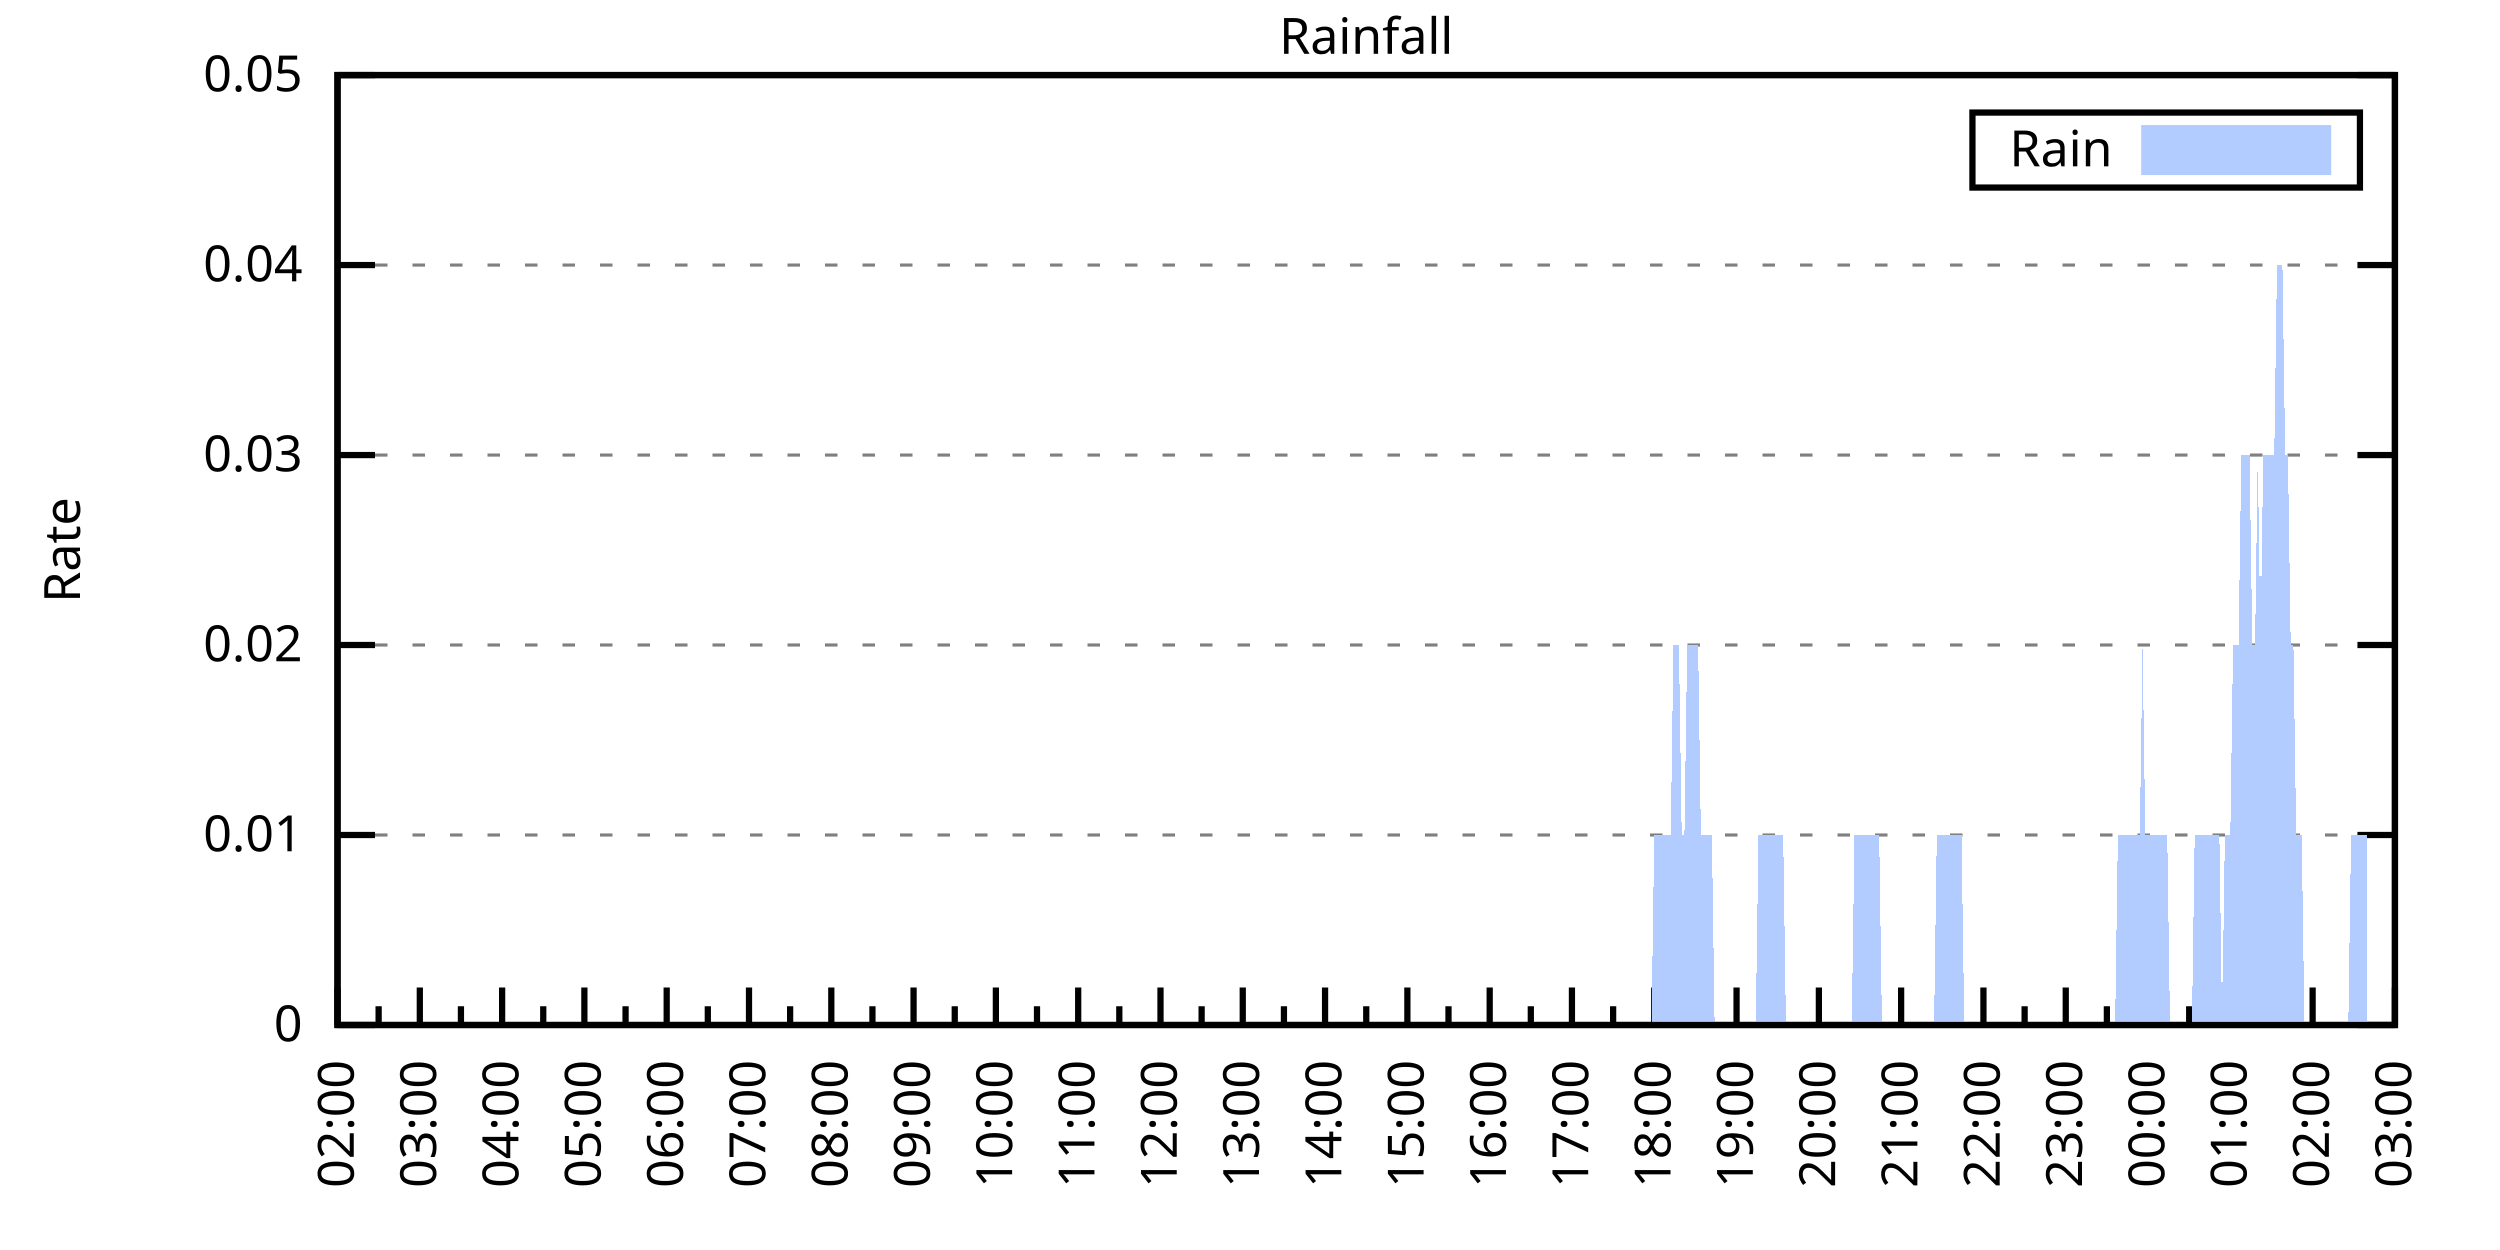
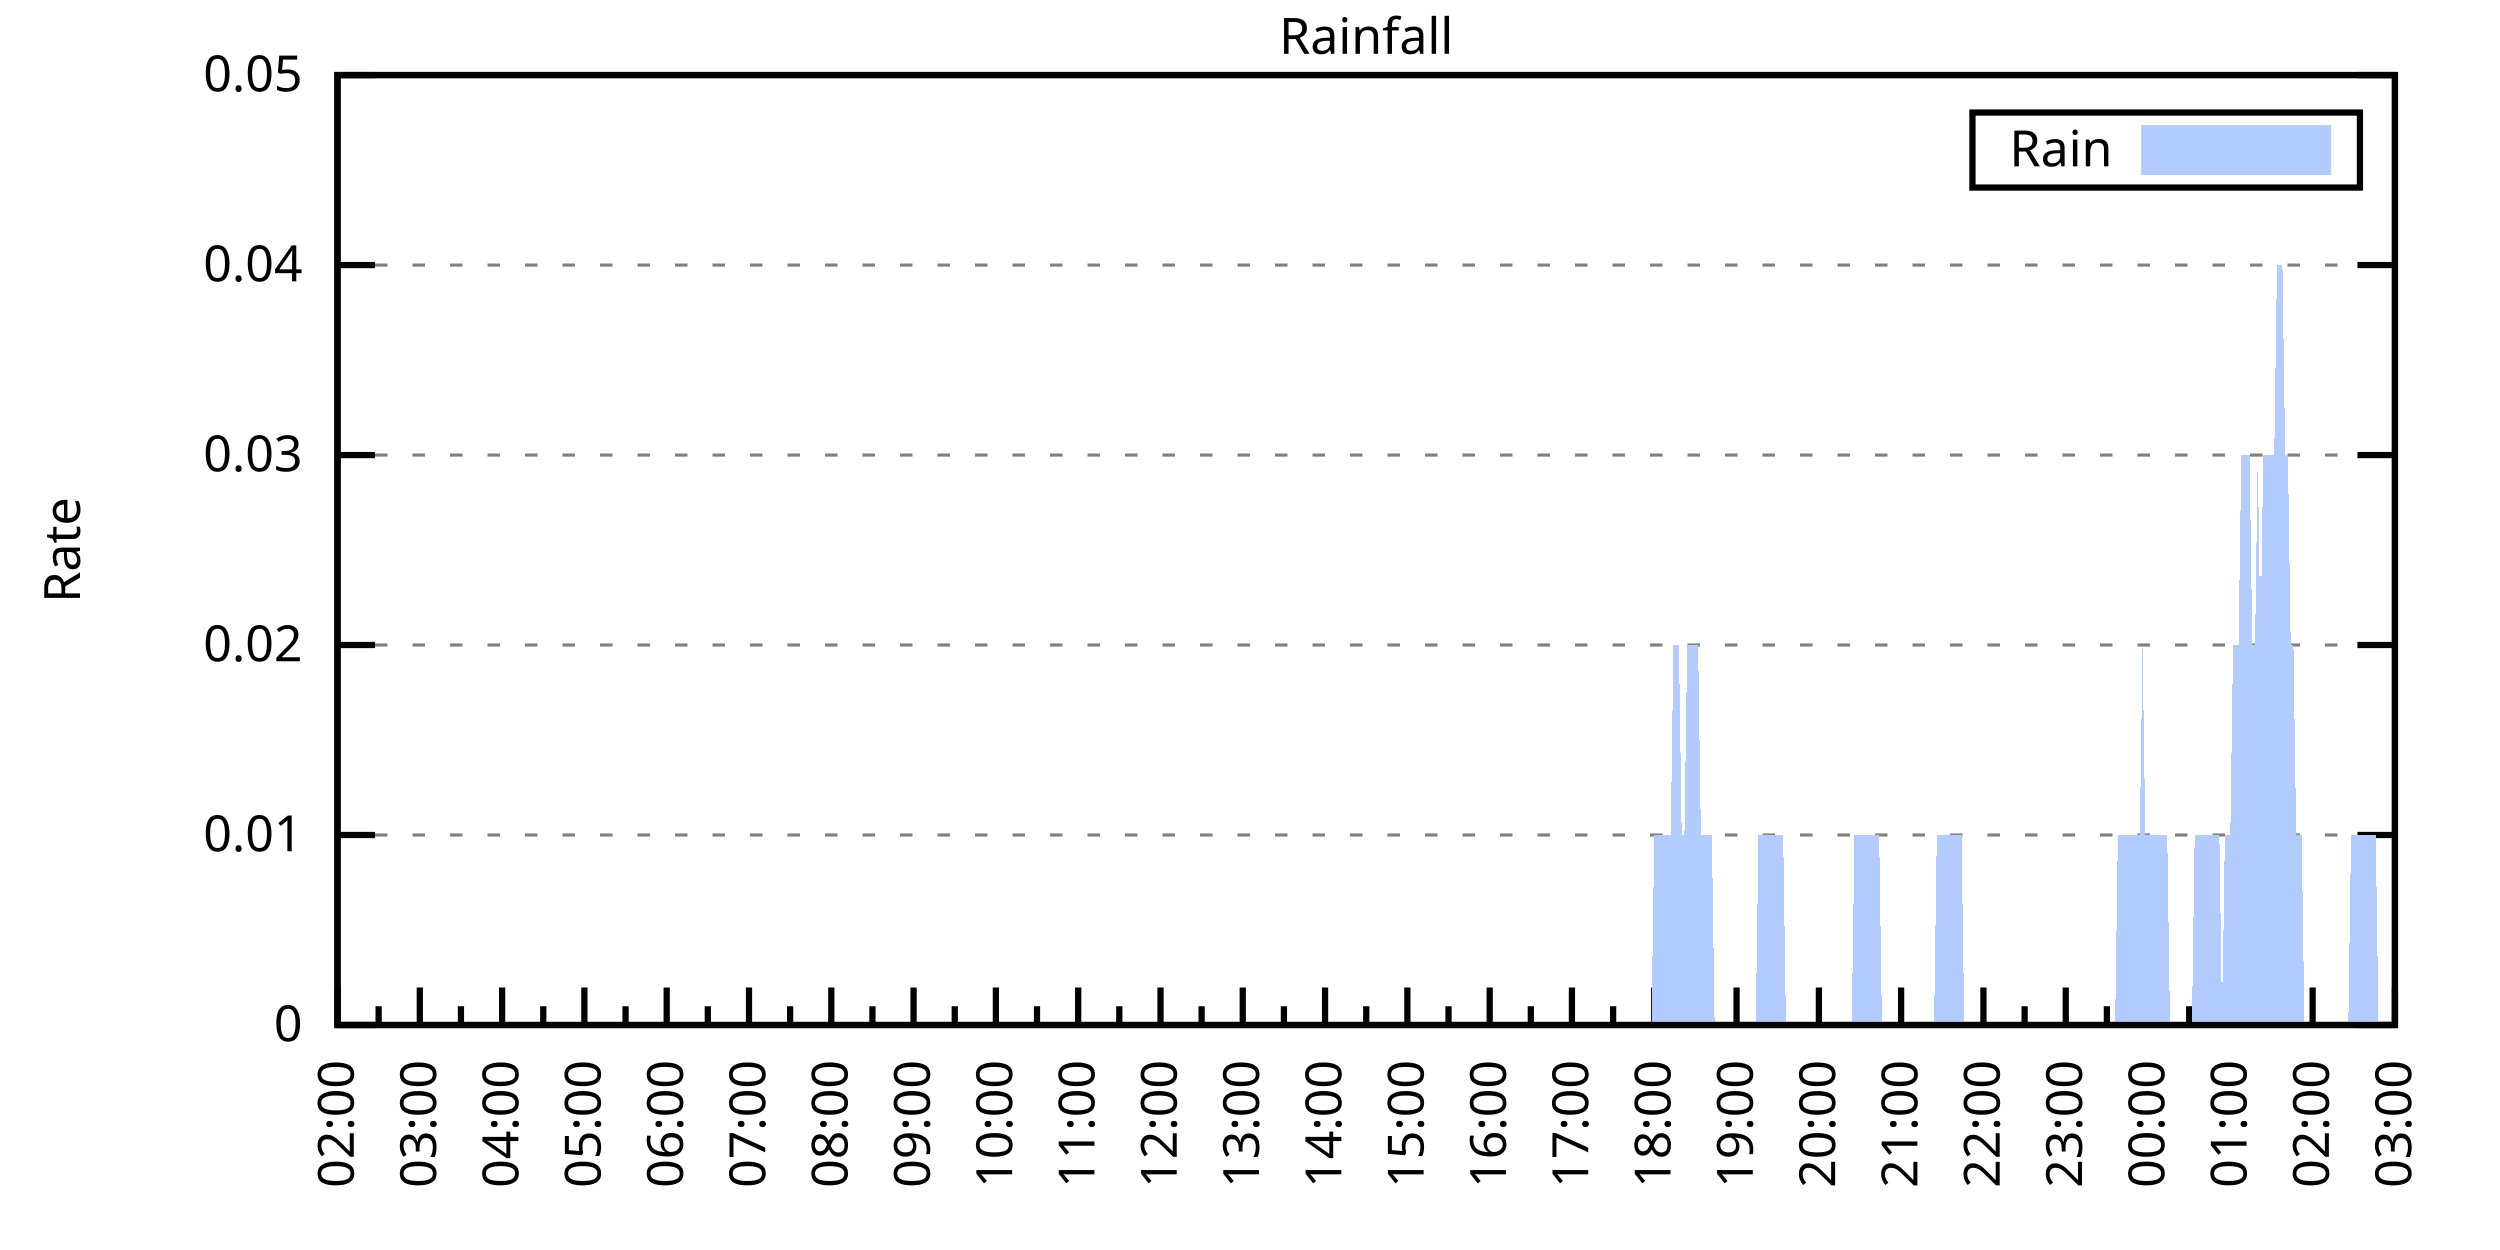
<svg xmlns="http://www.w3.org/2000/svg" xmlns:xlink="http://www.w3.org/1999/xlink" width="400" height="200" viewBox="0 0 400 200">
  <g id="gnuplot_canvas">
    <rect x="0" y="0" width="400" height="200" fill="none" />
    <defs>
      <circle id="gpDot" r="0.5" stroke-width="0.5" stroke="currentColor" />
      <path id="gpPt0" stroke-width="0.333" stroke="currentColor" d="M-1,0 h2 M0,-1 v2" />
      <path id="gpPt1" stroke-width="0.333" stroke="currentColor" d="M-1,-1 L1,1 M1,-1 L-1,1" />
      <path id="gpPt2" stroke-width="0.333" stroke="currentColor" d="M-1,0 L1,0 M0,-1 L0,1 M-1,-1 L1,1 M-1,1 L1,-1" />
      <rect id="gpPt3" stroke-width="0.333" stroke="currentColor" x="-1" y="-1" width="2" height="2" />
      <rect id="gpPt4" stroke-width="0.333" stroke="currentColor" fill="currentColor" x="-1" y="-1" width="2" height="2" />
      <circle id="gpPt5" stroke-width="0.333" stroke="currentColor" cx="0" cy="0" r="1" />
      <use xlink:href="#gpPt5" id="gpPt6" fill="currentColor" stroke="none" />
      <path id="gpPt7" stroke-width="0.333" stroke="currentColor" d="M0,-1.33 L-1.33,0.67 L1.33,0.67 z" />
      <use xlink:href="#gpPt7" id="gpPt8" fill="currentColor" stroke="none" />
      <use xlink:href="#gpPt7" id="gpPt9" stroke="currentColor" transform="rotate(180)" />
      <use xlink:href="#gpPt9" id="gpPt10" fill="currentColor" stroke="none" />
      <use xlink:href="#gpPt3" id="gpPt11" stroke="currentColor" transform="rotate(45)" />
      <use xlink:href="#gpPt11" id="gpPt12" fill="currentColor" stroke="none" />
      <path id="gpPt13" stroke-width="0.333" stroke="currentColor" d="M0,1.330 L1.265,0.411 L0.782,-1.067 L-0.782,-1.076 L-1.265,0.411 z" />
      <use xlink:href="#gpPt13" id="gpPt14" fill="currentColor" stroke="none" />
      <filter id="textbox" filterUnits="objectBoundingBox" x="0" y="0" height="1" width="1">
        <feFlood flood-color="white" flood-opacity="1" result="bgnd" />
        <feComposite in="SourceGraphic" in2="bgnd" operator="atop" />
      </filter>
      <filter id="greybox" filterUnits="objectBoundingBox" x="0" y="0" height="1" width="1">
        <feFlood flood-color="lightgrey" flood-opacity="1" result="grey" />
        <feComposite in="SourceGraphic" in2="grey" operator="atop" />
      </filter>
    </defs>
    <g fill="none" color="white" stroke="currentColor" stroke-width="1.00" stroke-linecap="butt" stroke-linejoin="miter">
</g>
    <g fill="none" color="black" stroke="currentColor" stroke-width="1.00" stroke-linecap="butt" stroke-linejoin="miter">
      <g stroke="none" shape-rendering="crispEdges">
        <polygon fill="rgb(255, 255, 255)" points="54.00,164.00 383.18,164.00 383.18,12.02 54.00,12.02 " />
      </g>
    </g>
    <g fill="none" color="black" stroke="currentColor" stroke-width="1.00" stroke-linecap="butt" stroke-linejoin="miter">
</g>
    <g fill="none" color="black" stroke="black" stroke-width="0.50" stroke-linecap="butt" stroke-linejoin="miter">
</g>
    <g fill="none" color="gray" stroke="currentColor" stroke-width="0.50" stroke-linecap="butt" stroke-linejoin="miter">
      <path stroke="gray" stroke-dasharray="2,4" class="gridline" d="M54.00,164.00 L383.19,164.00  " />
    </g>
    <g fill="none" color="gray" stroke="gray" stroke-width="1.00" stroke-linecap="butt" stroke-linejoin="miter">
</g>
    <g fill="none" color="black" stroke="currentColor" stroke-width="1.00" stroke-linecap="butt" stroke-linejoin="miter">
      <path stroke="black" d="M54.00,164.00 L60.00,164.00 M383.19,164.00 L377.19,164.00  " />
      <g transform="translate(48.40,166.60)" stroke="none" fill="black" font-family="Sans" font-size="8.00" text-anchor="end">
        <text>
          <tspan font-family="Sans"> 0</tspan>
        </text>
      </g>
    </g>
    <g fill="none" color="black" stroke="currentColor" stroke-width="1.00" stroke-linecap="butt" stroke-linejoin="miter">
</g>
    <g fill="none" color="black" stroke="black" stroke-width="0.50" stroke-linecap="butt" stroke-linejoin="miter">
</g>
    <g fill="none" color="gray" stroke="currentColor" stroke-width="0.50" stroke-linecap="butt" stroke-linejoin="miter">
      <path stroke="gray" stroke-dasharray="2,4" class="gridline" d="M54.00,133.60 L383.19,133.60  " />
    </g>
    <g fill="none" color="gray" stroke="gray" stroke-width="1.00" stroke-linecap="butt" stroke-linejoin="miter">
</g>
    <g fill="none" color="black" stroke="currentColor" stroke-width="1.00" stroke-linecap="butt" stroke-linejoin="miter">
      <path stroke="black" d="M54.00,133.60 L60.00,133.60 M383.19,133.60 L377.19,133.60  " />
      <g transform="translate(48.40,136.20)" stroke="none" fill="black" font-family="Sans" font-size="8.00" text-anchor="end">
        <text>
          <tspan font-family="Sans"> 0.01</tspan>
        </text>
      </g>
    </g>
    <g fill="none" color="black" stroke="currentColor" stroke-width="1.00" stroke-linecap="butt" stroke-linejoin="miter">
</g>
    <g fill="none" color="black" stroke="black" stroke-width="0.50" stroke-linecap="butt" stroke-linejoin="miter">
</g>
    <g fill="none" color="gray" stroke="currentColor" stroke-width="0.50" stroke-linecap="butt" stroke-linejoin="miter">
      <path stroke="gray" stroke-dasharray="2,4" class="gridline" d="M54.00,103.20 L383.19,103.20  " />
    </g>
    <g fill="none" color="gray" stroke="gray" stroke-width="1.00" stroke-linecap="butt" stroke-linejoin="miter">
</g>
    <g fill="none" color="black" stroke="currentColor" stroke-width="1.00" stroke-linecap="butt" stroke-linejoin="miter">
      <path stroke="black" d="M54.00,103.20 L60.00,103.20 M383.19,103.20 L377.19,103.20  " />
      <g transform="translate(48.40,105.80)" stroke="none" fill="black" font-family="Sans" font-size="8.00" text-anchor="end">
        <text>
          <tspan font-family="Sans"> 0.02</tspan>
        </text>
      </g>
    </g>
    <g fill="none" color="black" stroke="currentColor" stroke-width="1.00" stroke-linecap="butt" stroke-linejoin="miter">
</g>
    <g fill="none" color="black" stroke="black" stroke-width="0.50" stroke-linecap="butt" stroke-linejoin="miter">
</g>
    <g fill="none" color="gray" stroke="currentColor" stroke-width="0.50" stroke-linecap="butt" stroke-linejoin="miter">
      <path stroke="gray" stroke-dasharray="2,4" class="gridline" d="M54.00,72.81 L383.19,72.81  " />
    </g>
    <g fill="none" color="gray" stroke="gray" stroke-width="1.00" stroke-linecap="butt" stroke-linejoin="miter">
</g>
    <g fill="none" color="black" stroke="currentColor" stroke-width="1.00" stroke-linecap="butt" stroke-linejoin="miter">
      <path stroke="black" d="M54.00,72.81 L60.00,72.81 M383.19,72.81 L377.19,72.81  " />
      <g transform="translate(48.40,75.41)" stroke="none" fill="black" font-family="Sans" font-size="8.00" text-anchor="end">
        <text>
          <tspan font-family="Sans"> 0.03</tspan>
        </text>
      </g>
    </g>
    <g fill="none" color="black" stroke="currentColor" stroke-width="1.00" stroke-linecap="butt" stroke-linejoin="miter">
</g>
    <g fill="none" color="black" stroke="black" stroke-width="0.50" stroke-linecap="butt" stroke-linejoin="miter">
</g>
    <g fill="none" color="gray" stroke="currentColor" stroke-width="0.50" stroke-linecap="butt" stroke-linejoin="miter">
      <path stroke="gray" stroke-dasharray="2,4" class="gridline" d="M54.00,42.41 L383.19,42.41  " />
    </g>
    <g fill="none" color="gray" stroke="gray" stroke-width="1.00" stroke-linecap="butt" stroke-linejoin="miter">
</g>
    <g fill="none" color="black" stroke="currentColor" stroke-width="1.00" stroke-linecap="butt" stroke-linejoin="miter">
      <path stroke="black" d="M54.00,42.41 L60.00,42.41 M383.19,42.41 L377.19,42.41  " />
      <g transform="translate(48.40,45.01)" stroke="none" fill="black" font-family="Sans" font-size="8.00" text-anchor="end">
        <text>
          <tspan font-family="Sans"> 0.04</tspan>
        </text>
      </g>
    </g>
    <g fill="none" color="black" stroke="currentColor" stroke-width="1.00" stroke-linecap="butt" stroke-linejoin="miter">
</g>
    <g fill="none" color="black" stroke="black" stroke-width="0.50" stroke-linecap="butt" stroke-linejoin="miter">
</g>
    <g fill="none" color="gray" stroke="currentColor" stroke-width="0.50" stroke-linecap="butt" stroke-linejoin="miter">
      <path stroke="gray" stroke-dasharray="2,4" class="gridline" d="M54.00,12.01 L383.19,12.01  " />
    </g>
    <g fill="none" color="gray" stroke="gray" stroke-width="1.00" stroke-linecap="butt" stroke-linejoin="miter">
</g>
    <g fill="none" color="black" stroke="currentColor" stroke-width="1.00" stroke-linecap="butt" stroke-linejoin="miter">
      <path stroke="black" d="M54.00,12.01 L60.00,12.01 M383.19,12.01 L377.19,12.01  " />
      <g transform="translate(48.40,14.61)" stroke="none" fill="black" font-family="Sans" font-size="8.00" text-anchor="end">
        <text>
          <tspan font-family="Sans"> 0.05</tspan>
        </text>
      </g>
    </g>
    <g fill="none" color="black" stroke="currentColor" stroke-width="1.00" stroke-linecap="butt" stroke-linejoin="miter">
      <path stroke="black" d="M54.00,164.00 L54.00,158.00  " />
      <g transform="translate(56.60,169.60) rotate(270)" stroke="none" fill="black" font-family="Sans" font-size="8.00" text-anchor="end">
        <text>
          <tspan font-family="Sans">02:00</tspan>
        </text>
      </g>
    </g>
    <g fill="none" color="black" stroke="currentColor" stroke-width="1.00" stroke-linecap="butt" stroke-linejoin="miter">
      <path stroke="black" d="M60.58,164.00 L60.58,161.00 M67.17,164.00 L67.17,158.00  " />
      <g transform="translate(69.77,169.60) rotate(270)" stroke="none" fill="black" font-family="Sans" font-size="8.00" text-anchor="end">
        <text>
          <tspan font-family="Sans">03:00</tspan>
        </text>
      </g>
    </g>
    <g fill="none" color="black" stroke="currentColor" stroke-width="1.00" stroke-linecap="butt" stroke-linejoin="miter">
      <path stroke="black" d="M73.75,164.00 L73.75,161.00 M80.34,164.00 L80.34,158.00  " />
      <g transform="translate(82.94,169.60) rotate(270)" stroke="none" fill="black" font-family="Sans" font-size="8.00" text-anchor="end">
        <text>
          <tspan font-family="Sans">04:00</tspan>
        </text>
      </g>
    </g>
    <g fill="none" color="black" stroke="currentColor" stroke-width="1.00" stroke-linecap="butt" stroke-linejoin="miter">
      <path stroke="black" d="M86.92,164.00 L86.92,161.00 M93.50,164.00 L93.50,158.00  " />
      <g transform="translate(96.10,169.60) rotate(270)" stroke="none" fill="black" font-family="Sans" font-size="8.00" text-anchor="end">
        <text>
          <tspan font-family="Sans">05:00</tspan>
        </text>
      </g>
    </g>
    <g fill="none" color="black" stroke="currentColor" stroke-width="1.00" stroke-linecap="butt" stroke-linejoin="miter">
      <path stroke="black" d="M100.09,164.00 L100.09,161.00 M106.67,164.00 L106.67,158.00  " />
      <g transform="translate(109.27,169.60) rotate(270)" stroke="none" fill="black" font-family="Sans" font-size="8.00" text-anchor="end">
        <text>
          <tspan font-family="Sans">06:00</tspan>
        </text>
      </g>
    </g>
    <g fill="none" color="black" stroke="currentColor" stroke-width="1.00" stroke-linecap="butt" stroke-linejoin="miter">
      <path stroke="black" d="M113.25,164.00 L113.25,161.00 M119.84,164.00 L119.84,158.00  " />
      <g transform="translate(122.44,169.60) rotate(270)" stroke="none" fill="black" font-family="Sans" font-size="8.00" text-anchor="end">
        <text>
          <tspan font-family="Sans">07:00</tspan>
        </text>
      </g>
    </g>
    <g fill="none" color="black" stroke="currentColor" stroke-width="1.00" stroke-linecap="butt" stroke-linejoin="miter">
      <path stroke="black" d="M126.42,164.00 L126.42,161.00 M133.01,164.00 L133.01,158.00  " />
      <g transform="translate(135.61,169.60) rotate(270)" stroke="none" fill="black" font-family="Sans" font-size="8.00" text-anchor="end">
        <text>
          <tspan font-family="Sans">08:00</tspan>
        </text>
      </g>
    </g>
    <g fill="none" color="black" stroke="currentColor" stroke-width="1.00" stroke-linecap="butt" stroke-linejoin="miter">
      <path stroke="black" d="M139.59,164.00 L139.59,161.00 M146.17,164.00 L146.17,158.00  " />
      <g transform="translate(148.77,169.60) rotate(270)" stroke="none" fill="black" font-family="Sans" font-size="8.00" text-anchor="end">
        <text>
          <tspan font-family="Sans">09:00</tspan>
        </text>
      </g>
    </g>
    <g fill="none" color="black" stroke="currentColor" stroke-width="1.00" stroke-linecap="butt" stroke-linejoin="miter">
      <path stroke="black" d="M152.76,164.00 L152.76,161.00 M159.34,164.00 L159.34,158.00  " />
      <g transform="translate(161.94,169.60) rotate(270)" stroke="none" fill="black" font-family="Sans" font-size="8.00" text-anchor="end">
        <text>
          <tspan font-family="Sans">10:00</tspan>
        </text>
      </g>
    </g>
    <g fill="none" color="black" stroke="currentColor" stroke-width="1.00" stroke-linecap="butt" stroke-linejoin="miter">
      <path stroke="black" d="M165.92,164.00 L165.92,161.00 M172.51,164.00 L172.51,158.00  " />
      <g transform="translate(175.11,169.60) rotate(270)" stroke="none" fill="black" font-family="Sans" font-size="8.00" text-anchor="end">
        <text>
          <tspan font-family="Sans">11:00</tspan>
        </text>
      </g>
    </g>
    <g fill="none" color="black" stroke="currentColor" stroke-width="1.00" stroke-linecap="butt" stroke-linejoin="miter">
      <path stroke="black" d="M179.09,164.00 L179.09,161.00 M185.68,164.00 L185.68,158.00  " />
      <g transform="translate(188.28,169.60) rotate(270)" stroke="none" fill="black" font-family="Sans" font-size="8.00" text-anchor="end">
        <text>
          <tspan font-family="Sans">12:00</tspan>
        </text>
      </g>
    </g>
    <g fill="none" color="black" stroke="currentColor" stroke-width="1.00" stroke-linecap="butt" stroke-linejoin="miter">
      <path stroke="black" d="M192.26,164.00 L192.26,161.00 M198.84,164.00 L198.84,158.00  " />
      <g transform="translate(201.44,169.60) rotate(270)" stroke="none" fill="black" font-family="Sans" font-size="8.00" text-anchor="end">
        <text>
          <tspan font-family="Sans">13:00</tspan>
        </text>
      </g>
    </g>
    <g fill="none" color="black" stroke="currentColor" stroke-width="1.00" stroke-linecap="butt" stroke-linejoin="miter">
      <path stroke="black" d="M205.43,164.00 L205.43,161.00 M212.01,164.00 L212.01,158.00  " />
      <g transform="translate(214.61,169.60) rotate(270)" stroke="none" fill="black" font-family="Sans" font-size="8.00" text-anchor="end">
        <text>
          <tspan font-family="Sans">14:00</tspan>
        </text>
      </g>
    </g>
    <g fill="none" color="black" stroke="currentColor" stroke-width="1.00" stroke-linecap="butt" stroke-linejoin="miter">
      <path stroke="black" d="M218.60,164.00 L218.60,161.00 M225.18,164.00 L225.18,158.00  " />
      <g transform="translate(227.78,169.60) rotate(270)" stroke="none" fill="black" font-family="Sans" font-size="8.00" text-anchor="end">
        <text>
          <tspan font-family="Sans">15:00</tspan>
        </text>
      </g>
    </g>
    <g fill="none" color="black" stroke="currentColor" stroke-width="1.00" stroke-linecap="butt" stroke-linejoin="miter">
      <path stroke="black" d="M231.76,164.00 L231.76,161.00 M238.35,164.00 L238.35,158.00  " />
      <g transform="translate(240.95,169.60) rotate(270)" stroke="none" fill="black" font-family="Sans" font-size="8.00" text-anchor="end">
        <text>
          <tspan font-family="Sans">16:00</tspan>
        </text>
      </g>
    </g>
    <g fill="none" color="black" stroke="currentColor" stroke-width="1.00" stroke-linecap="butt" stroke-linejoin="miter">
      <path stroke="black" d="M244.93,164.00 L244.93,161.00 M251.51,164.00 L251.51,158.00  " />
      <g transform="translate(254.11,169.60) rotate(270)" stroke="none" fill="black" font-family="Sans" font-size="8.00" text-anchor="end">
        <text>
          <tspan font-family="Sans">17:00</tspan>
        </text>
      </g>
    </g>
    <g fill="none" color="black" stroke="currentColor" stroke-width="1.00" stroke-linecap="butt" stroke-linejoin="miter">
      <path stroke="black" d="M258.10,164.00 L258.10,161.00 M264.68,164.00 L264.68,158.00  " />
      <g transform="translate(267.28,169.60) rotate(270)" stroke="none" fill="black" font-family="Sans" font-size="8.00" text-anchor="end">
        <text>
          <tspan font-family="Sans">18:00</tspan>
        </text>
      </g>
    </g>
    <g fill="none" color="black" stroke="currentColor" stroke-width="1.00" stroke-linecap="butt" stroke-linejoin="miter">
      <path stroke="black" d="M271.27,164.00 L271.27,161.00 M277.85,164.00 L277.85,158.00  " />
      <g transform="translate(280.45,169.60) rotate(270)" stroke="none" fill="black" font-family="Sans" font-size="8.00" text-anchor="end">
        <text>
          <tspan font-family="Sans">19:00</tspan>
        </text>
      </g>
    </g>
    <g fill="none" color="black" stroke="currentColor" stroke-width="1.00" stroke-linecap="butt" stroke-linejoin="miter">
      <path stroke="black" d="M284.43,164.00 L284.43,161.00 M291.02,164.00 L291.02,158.00  " />
      <g transform="translate(293.62,169.60) rotate(270)" stroke="none" fill="black" font-family="Sans" font-size="8.00" text-anchor="end">
        <text>
          <tspan font-family="Sans">20:00</tspan>
        </text>
      </g>
    </g>
    <g fill="none" color="black" stroke="currentColor" stroke-width="1.00" stroke-linecap="butt" stroke-linejoin="miter">
      <path stroke="black" d="M297.60,164.00 L297.60,161.00 M304.18,164.00 L304.18,158.00  " />
      <g transform="translate(306.78,169.60) rotate(270)" stroke="none" fill="black" font-family="Sans" font-size="8.00" text-anchor="end">
        <text>
          <tspan font-family="Sans">21:00</tspan>
        </text>
      </g>
    </g>
    <g fill="none" color="black" stroke="currentColor" stroke-width="1.00" stroke-linecap="butt" stroke-linejoin="miter">
      <path stroke="black" d="M310.77,164.00 L310.77,161.00 M317.35,164.00 L317.35,158.00  " />
      <g transform="translate(319.95,169.60) rotate(270)" stroke="none" fill="black" font-family="Sans" font-size="8.00" text-anchor="end">
        <text>
          <tspan font-family="Sans">22:00</tspan>
        </text>
      </g>
    </g>
    <g fill="none" color="black" stroke="currentColor" stroke-width="1.00" stroke-linecap="butt" stroke-linejoin="miter">
      <path stroke="black" d="M323.94,164.00 L323.94,161.00 M330.52,164.00 L330.52,158.00  " />
      <g transform="translate(333.12,169.60) rotate(270)" stroke="none" fill="black" font-family="Sans" font-size="8.00" text-anchor="end">
        <text>
          <tspan font-family="Sans">23:00</tspan>
        </text>
      </g>
    </g>
    <g fill="none" color="black" stroke="currentColor" stroke-width="1.00" stroke-linecap="butt" stroke-linejoin="miter">
      <path stroke="black" d="M337.10,164.00 L337.10,161.00 M343.69,164.00 L343.69,158.00  " />
      <g transform="translate(346.29,169.60) rotate(270)" stroke="none" fill="black" font-family="Sans" font-size="8.00" text-anchor="end">
        <text>
          <tspan font-family="Sans">00:00</tspan>
        </text>
      </g>
    </g>
    <g fill="none" color="black" stroke="currentColor" stroke-width="1.00" stroke-linecap="butt" stroke-linejoin="miter">
      <path stroke="black" d="M350.27,164.00 L350.27,161.00 M356.85,164.00 L356.85,158.00  " />
      <g transform="translate(359.45,169.60) rotate(270)" stroke="none" fill="black" font-family="Sans" font-size="8.00" text-anchor="end">
        <text>
          <tspan font-family="Sans">01:00</tspan>
        </text>
      </g>
    </g>
    <g fill="none" color="black" stroke="currentColor" stroke-width="1.00" stroke-linecap="butt" stroke-linejoin="miter">
      <path stroke="black" d="M363.44,164.00 L363.44,161.00 M370.02,164.00 L370.02,158.00  " />
      <g transform="translate(372.62,169.60) rotate(270)" stroke="none" fill="black" font-family="Sans" font-size="8.00" text-anchor="end">
        <text>
          <tspan font-family="Sans">02:00</tspan>
        </text>
      </g>
    </g>
    <g fill="none" color="black" stroke="currentColor" stroke-width="1.00" stroke-linecap="butt" stroke-linejoin="miter">
      <path stroke="black" d="M376.61,164.00 L376.61,161.00 M383.19,164.00 L383.19,158.00  " />
      <g transform="translate(385.79,169.60) rotate(270)" stroke="none" fill="black" font-family="Sans" font-size="8.00" text-anchor="end">
        <text>
          <tspan font-family="Sans">03:00</tspan>
        </text>
      </g>
    </g>
    <g fill="none" color="black" stroke="currentColor" stroke-width="1.00" stroke-linecap="butt" stroke-linejoin="miter">
</g>
    <g fill="none" color="black" stroke="currentColor" stroke-width="1.00" stroke-linecap="butt" stroke-linejoin="miter">
      <path stroke="black" d="M54.00,12.01 L54.00,164.00 L383.19,164.00 L383.19,12.01 L54.00,12.01 Z  " />
    </g>
    <g fill="none" color="black" stroke="currentColor" stroke-width="1.00" stroke-linecap="butt" stroke-linejoin="miter">
      <g transform="translate(12.80,88.01) rotate(270)" stroke="none" fill="black" font-family="Sans" font-size="8.00" text-anchor="middle">
        <text>
          <tspan font-family="Sans">Rate</tspan>
        </text>
      </g>
    </g>
    <g fill="none" color="black" stroke="currentColor" stroke-width="1.00" stroke-linecap="butt" stroke-linejoin="miter">
</g>
    <g fill="none" color="black" stroke="currentColor" stroke-width="1.00" stroke-linecap="butt" stroke-linejoin="miter">
      <path stroke="black" d="M315.59,30.01 L315.59,18.01 L377.59,18.01 L377.59,30.01 L315.59,30.01 Z  " />
    </g>
    <g id="Rainfall_plot_1">
      <g fill="none" color="white" stroke="black" stroke-width="2.00" stroke-linecap="butt" stroke-linejoin="miter">
</g>
      <g fill="none" color="black" stroke="currentColor" stroke-width="2.00" stroke-linecap="butt" stroke-linejoin="miter">
        <g transform="translate(337.99,26.61)" stroke="none" fill="black" font-family="Sans" font-size="8.00" text-anchor="end">
          <text>
            <tspan font-family="Sans">Rain</tspan>
          </text>
        </g>
      </g>
      <g fill="none" color="black" stroke="currentColor" stroke-width="2.00" stroke-linecap="butt" stroke-linejoin="miter">
        <g stroke="none" shape-rendering="crispEdges">
          <polygon fill="rgb(178, 204, 255)" points="343.59,27.01 371.99,27.01 371.99,21.01 343.59,21.01 " />
        </g>
        <path stroke="rgb(178, 204, 255)" d="M343.59,27.01 L371.99,27.01 L371.99,21.01 L343.59,21.01 L343.59,27.01 Z  " />
      </g>
      <g fill="none" color="black" stroke="currentColor" stroke-width="2.00" stroke-linecap="butt" stroke-linejoin="miter">
        <g stroke="none" shape-rendering="crispEdges">
-           <polygon fill="rgb(178, 204, 255)" points="63.22,164.00 63.66,164.00 64.10,164.00 64.53,164.00 64.97,164.00 65.41,164.00 65.85,164.00 66.29,164.00 66.73,164.00 67.17,164.00 67.61,164.00 68.05,164.00 68.48,164.00 68.92,164.00 69.36,164.00 69.80,164.00 70.24,164.00 70.68,164.00 71.12,164.00 71.56,164.00 72.00,164.00 72.43,164.00 72.87,164.00 73.31,164.00 73.75,164.00 74.19,164.00 74.63,164.00 75.07,164.00 75.51,164.00 75.95,164.00 76.38,164.00 76.82,164.00 77.26,164.00 77.70,164.00 78.14,164.00 78.58,164.00 79.02,164.00 79.46,164.00 79.90,164.00 80.34,164.00 80.77,164.00 81.21,164.00 81.65,164.00 82.09,164.00 82.53,164.00 82.97,164.00 83.41,164.00 83.85,164.00 84.29,164.00 84.72,164.00 85.16,164.00 85.60,164.00 86.04,164.00 86.48,164.00 86.92,164.00 87.36,164.00 87.80,164.00 88.24,164.00 88.67,164.00 89.11,164.00 89.55,164.00 89.99,164.00 90.43,164.00 90.87,164.00 91.31,164.00 91.75,164.00 92.19,164.00 92.62,164.00 93.06,164.00 93.50,164.00 93.94,164.00 94.38,164.00 94.82,164.00 95.26,164.00 95.70,164.00 96.14,164.00 96.58,164.00 97.01,164.00 97.45,164.00 97.89,164.00 98.33,164.00 98.77,164.00 99.21,164.00 99.65,164.00 100.09,164.00 100.53,164.00 100.96,164.00 101.40,164.00 101.84,164.00 102.28,164.00 102.72,164.00 103.16,164.00 103.60,164.00 104.04,164.00 104.48,164.00 104.91,164.00 105.35,164.00 105.79,164.00 106.23,164.00 106.67,164.00 107.11,164.00 107.55,164.00 107.99,164.00 108.43,164.00 108.87,164.00 109.30,164.00 109.74,164.00 110.18,164.00 110.62,164.00 111.06,164.00 111.50,164.00 111.94,164.00 112.38,164.00 112.82,164.00 113.25,164.00 113.69,164.00 114.13,164.00 114.57,164.00 115.01,164.00 115.45,164.00 115.89,164.00 116.33,164.00 116.77,164.00 117.20,164.00 117.64,164.00 118.08,164.00 118.52,164.00 118.96,164.00 119.40,164.00 119.84,164.00 120.28,164.00 120.72,164.00 121.15,164.00 121.59,164.00 122.03,164.00 122.47,164.00 122.91,164.00 123.35,164.00 123.79,164.00 124.23,164.00 124.67,164.00 125.11,164.00 125.54,164.00 125.98,164.00 126.42,164.00 126.86,164.00 127.30,164.00 127.74,164.00 128.18,164.00 128.62,164.00 129.06,164.00 129.49,164.00 129.93,164.00 130.37,164.00 130.81,164.00 131.25,164.00 131.69,164.00 132.13,164.00 132.57,164.00 133.01,164.00 133.44,164.00 133.88,164.00 134.32,164.00 134.76,164.00 135.20,164.00 135.64,164.00 136.08,164.00 136.52,164.00 136.96,164.00 137.39,164.00 137.83,164.00 138.27,164.00 138.71,164.00 139.15,164.00 139.59,164.00 140.03,164.00 140.47,164.00 140.91,164.00 141.35,164.00 141.78,164.00 142.22,164.00 142.66,164.00 143.10,164.00 143.54,164.00 143.98,164.00 144.42,164.00 144.86,164.00 145.30,164.00 145.73,164.00 146.17,164.00 146.61,164.00 147.05,164.00 147.49,164.00 147.93,164.00 148.37,164.00 148.81,164.00 149.25,164.00 149.68,164.00 150.12,164.00 150.56,164.00 151.00,164.00 151.44,164.00 151.88,164.00 152.32,164.00 152.76,164.00 153.20,164.00 153.63,164.00 154.07,164.00 154.51,164.00 154.95,164.00 155.39,164.00 155.83,164.00 156.27,164.00 156.71,164.00 157.15,164.00 157.59,164.00 158.02,164.00 158.46,164.00 158.90,164.00 159.34,164.00 159.78,164.00 160.22,164.00 160.66,164.00 161.10,164.00 161.54,164.00 161.97,164.00 162.41,164.00 162.85,164.00 163.29,164.00 163.73,164.00 164.17,164.00 164.61,164.00 165.05,164.00 165.49,164.00 165.92,164.00 166.36,164.00 166.80,164.00 167.24,164.00 167.68,164.00 168.12,164.00 168.56,164.00 169.00,164.00 169.44,164.00 169.87,164.00 170.31,164.00 170.75,164.00 171.19,164.00 171.63,164.00 172.07,164.00 172.51,164.00 172.95,164.00 173.39,164.00 173.83,164.00 174.26,164.00 174.70,164.00 175.14,164.00 175.58,164.00 176.02,164.00 176.46,164.00 176.90,164.00 177.34,164.00 177.78,164.00 178.21,164.00 178.65,164.00 179.09,164.00 179.53,164.00 179.97,164.00 180.41,164.00 180.85,164.00 181.29,164.00 181.73,164.00 182.16,164.00 182.60,164.00 183.04,164.00 183.48,164.00 183.92,164.00 184.36,164.00 184.80,164.00 185.24,164.00 185.68,164.00 186.11,164.00 186.55,164.00 186.99,164.00 187.43,164.00 187.87,164.00 188.31,164.00 188.75,164.00 189.19,164.00 189.63,164.00 190.07,164.00 190.50,164.00 190.94,164.00 191.38,164.00 191.82,164.00 192.26,164.00 192.70,164.00 193.14,164.00 193.58,164.00 194.02,164.00 194.45,164.00 194.89,164.00 195.33,164.00 195.77,164.00 196.21,164.00 196.65,164.00 197.09,164.00 197.53,164.00 197.97,164.00 198.40,164.00 198.84,164.00 199.28,164.00 199.72,164.00 200.16,164.00 200.60,164.00 201.04,164.00 201.48,164.00 201.92,164.00 202.35,164.00 202.79,164.00 203.23,164.00 203.67,164.00 204.11,164.00 204.55,164.00 204.99,164.00 205.43,164.00 205.87,164.00 206.31,164.00 206.74,164.00 207.18,164.00 207.62,164.00 208.06,164.00 208.50,164.00 208.94,164.00 209.38,164.00 209.82,164.00 210.26,164.00 210.69,164.00 211.13,164.00 211.57,164.00 212.01,164.00 212.45,164.00 212.89,164.00 213.33,164.00 213.77,164.00 214.21,164.00 214.64,164.00 215.08,164.00 215.52,164.00 215.96,164.00 216.40,164.00 216.84,164.00 217.28,164.00 217.72,164.00 218.16,164.00 218.60,164.00 219.03,164.00 219.47,164.00 219.91,164.00 220.35,164.00 220.79,164.00 221.23,164.00 221.67,164.00 222.11,164.00 222.55,164.00 222.98,164.00 223.42,164.00 223.86,164.00 224.30,164.00 224.74,164.00 225.18,164.00 225.62,164.00 226.06,164.00 226.50,164.00 226.93,164.00 227.37,164.00 227.81,164.00 228.25,164.00 228.69,164.00 229.13,164.00 229.57,164.00 230.01,164.00 230.45,164.00 230.88,164.00 231.32,164.00 231.76,164.00 232.20,164.00 232.64,164.00 233.08,164.00 233.52,164.00 233.96,164.00 234.40,164.00 234.84,164.00 235.27,164.00 235.71,164.00 236.15,164.00 236.59,164.00 237.03,164.00 237.47,164.00 237.91,164.00 238.35,164.00 238.79,164.00 239.22,164.00 239.66,164.00 240.10,164.00 240.54,164.00 240.98,164.00 241.42,164.00 241.86,164.00 242.30,164.00 242.74,164.00 243.17,164.00 243.61,164.00 244.05,164.00 244.49,164.00 244.93,164.00 245.37,164.00 245.81,164.00 246.25,164.00 246.69,164.00 247.12,164.00 247.56,164.00 248.00,164.00 248.44,164.00 248.88,164.00 249.32,164.00 249.76,164.00 250.20,164.00 250.64,164.00 251.08,164.00 251.51,164.00 251.95,164.00 252.39,164.00 252.83,164.00 253.27,164.00 253.71,164.00 254.15,164.00 254.59,164.00 255.03,164.00 255.46,164.00 255.90,164.00 256.34,164.00 256.78,164.00 257.22,164.00 257.66,164.00 258.10,164.00 258.54,164.00 258.98,164.00 259.41,164.00 259.85,164.00 260.29,164.00 260.73,164.00 261.17,164.00 261.61,164.00 262.05,164.00 262.49,164.00 262.93,164.00 263.36,164.00 263.80,164.00 264.24,164.00 264.68,133.60 265.12,133.60 265.56,133.60 266.00,133.60 266.44,133.60 266.88,133.60 267.32,133.60 267.75,103.20 268.19,103.20 268.63,103.20 269.07,133.60 269.51,133.60 269.95,103.20 270.39,103.20 270.83,103.20 271.27,103.20 271.70,103.20 272.14,133.60 272.58,133.60 273.02,133.60 273.46,133.60 273.90,133.60 274.34,164.00 274.78,164.00 275.22,164.00 275.65,164.00 276.09,164.00 276.53,164.00 276.97,164.00 277.41,164.00 277.85,164.00 278.29,164.00 278.73,164.00 279.17,164.00 279.60,164.00 280.04,164.00 280.48,164.00 280.92,164.00 281.36,133.60 281.80,133.60 282.24,133.60 282.68,133.60 283.12,133.60 283.56,133.60 283.99,133.60 284.43,133.60 284.87,133.60 285.31,133.60 285.75,164.00 286.19,164.00 286.63,164.00 287.07,164.00 287.51,164.00 287.94,164.00 288.38,164.00 288.82,164.00 289.26,164.00 289.70,164.00 290.14,164.00 290.58,164.00 291.02,164.00 291.46,164.00 291.89,164.00 292.33,164.00 292.77,164.00 293.21,164.00 293.65,164.00 294.09,164.00 294.53,164.00 294.97,164.00 295.41,164.00 295.84,164.00 296.28,164.00 296.72,133.60 297.16,133.60 297.60,133.60 298.04,133.60 298.48,133.60 298.92,133.60 299.36,133.60 299.80,133.60 300.23,133.60 300.67,133.60 301.11,164.00 301.55,164.00 301.99,164.00 302.43,164.00 302.87,164.00 303.31,164.00 303.75,164.00 304.18,164.00 304.62,164.00 305.06,164.00 305.50,164.00 305.94,164.00 306.38,164.00 306.82,164.00 307.26,164.00 307.70,164.00 308.13,164.00 308.57,164.00 309.01,164.00 309.45,164.00 309.89,133.60 310.33,133.60 310.77,133.60 311.21,133.60 311.65,133.60 312.08,133.60 312.52,133.60 312.96,133.60 313.40,133.60 313.84,133.60 314.28,164.00 314.72,164.00 315.16,164.00 315.60,164.00 316.04,164.00 316.47,164.00 316.91,164.00 317.35,164.00 317.79,164.00 318.23,164.00 318.67,164.00 319.11,164.00 319.55,164.00 319.99,164.00 320.42,164.00 320.86,164.00 321.30,164.00 321.74,164.00 322.18,164.00 322.62,164.00 323.06,164.00 323.50,164.00 323.94,164.00 324.37,164.00 324.81,164.00 325.25,164.00 325.69,164.00 326.13,164.00 326.57,164.00 327.01,164.00 327.45,164.00 327.89,164.00 328.33,164.00 328.76,164.00 329.20,164.00 329.64,164.00 330.08,164.00 330.52,164.00 330.96,164.00 331.40,164.00 331.84,164.00 332.28,164.00 332.71,164.00 333.15,164.00 333.59,164.00 334.03,164.00 334.47,164.00 334.91,164.00 335.35,164.00 335.79,164.00 336.23,164.00 336.66,164.00 337.10,164.00 337.54,164.00 337.98,164.00 338.42,164.00 338.86,133.60 339.30,133.60 339.74,133.60 340.18,133.60 340.61,133.60 341.05,133.60 341.49,133.60 341.93,133.60 342.37,133.60 342.81,103.20 343.25,133.60 343.69,133.60 344.13,133.60 344.57,133.60 345.00,133.60 345.44,133.60 345.88,133.60 346.32,133.60 346.76,133.60 347.20,164.00 347.64,164.00 348.08,164.00 348.52,164.00 348.95,164.00 349.39,164.00 349.83,164.00 350.27,164.00 350.71,164.00 351.15,133.60 351.59,133.60 352.03,133.60 352.47,133.60 352.90,133.60 353.34,133.60 353.78,133.60 354.22,133.60 354.66,133.60 355.10,133.60 355.54,164.00 355.98,133.60 356.42,133.60 356.85,133.60 357.29,103.20 357.73,103.20 358.17,103.20 358.61,72.81 359.05,72.81 359.49,72.81 359.93,72.81 360.37,103.20 360.81,103.20 361.24,72.81 361.68,103.20 362.12,72.81 362.56,72.81 363.00,72.81 363.44,72.81 363.88,72.81 364.32,42.41 364.76,42.41 365.19,42.41 365.63,72.81 366.07,72.81 366.51,103.20 366.95,103.20 367.39,133.60 367.83,133.60 368.27,133.60 368.71,164.00 369.14,164.00 369.58,164.00 370.02,164.00 370.46,164.00 370.90,164.00 371.34,164.00 371.78,164.00 372.22,164.00 372.66,164.00 373.09,164.00 373.53,164.00 373.97,164.00 374.41,164.00 374.85,164.00 375.29,164.00 375.73,164.00 376.17,133.60 376.61,133.60 377.05,133.60 377.48,133.60 377.92,133.60 378.36,133.60 378.80,133.60 378.80,164.00 63.22,164.00 " />
+           <polygon fill="rgb(178, 204, 255)" points="65.41,164.00 65.85,164.00 66.29,164.00 66.73,164.00 67.17,164.00 67.61,164.00 68.05,164.00 68.48,164.00 68.92,164.00 69.36,164.00 69.80,164.00 70.24,164.00 70.68,164.00 71.12,164.00 71.56,164.00 72.00,164.00 72.43,164.00 72.87,164.00 73.31,164.00 73.75,164.00 74.19,164.00 74.63,164.00 75.07,164.00 75.51,164.00 75.95,164.00 76.38,164.00 76.82,164.00 77.26,164.00 77.70,164.00 78.14,164.00 78.58,164.00 79.02,164.00 79.46,164.00 79.90,164.00 80.34,164.00 80.77,164.00 81.21,164.00 81.65,164.00 82.09,164.00 82.53,164.00 82.97,164.00 83.41,164.00 83.85,164.00 84.29,164.00 84.72,164.00 85.16,164.00 85.60,164.00 86.04,164.00 86.48,164.00 86.92,164.00 87.36,164.00 87.80,164.00 88.24,164.00 88.67,164.00 89.11,164.00 89.55,164.00 89.99,164.00 90.43,164.00 90.87,164.00 91.31,164.00 91.75,164.00 92.19,164.00 92.62,164.00 93.06,164.00 93.50,164.00 93.94,164.00 94.38,164.00 94.82,164.00 95.26,164.00 95.70,164.00 96.14,164.00 96.58,164.00 97.01,164.00 97.45,164.00 97.89,164.00 98.33,164.00 98.77,164.00 99.21,164.00 99.65,164.00 100.09,164.00 100.53,164.00 100.96,164.00 101.40,164.00 101.84,164.00 102.28,164.00 102.72,164.00 103.16,164.00 103.60,164.00 104.04,164.00 104.48,164.00 104.91,164.00 105.35,164.00 105.79,164.00 106.23,164.00 106.67,164.00 107.11,164.00 107.55,164.00 107.99,164.00 108.43,164.00 108.87,164.00 109.30,164.00 109.74,164.00 110.18,164.00 110.62,164.00 111.06,164.00 111.50,164.00 111.94,164.00 112.38,164.00 112.82,164.00 113.25,164.00 113.69,164.00 114.13,164.00 114.57,164.00 115.01,164.00 115.45,164.00 115.89,164.00 116.33,164.00 116.77,164.00 117.20,164.00 117.64,164.00 118.08,164.00 118.52,164.00 118.96,164.00 119.40,164.00 119.84,164.00 120.28,164.00 120.72,164.00 121.15,164.00 121.59,164.00 122.03,164.00 122.47,164.00 122.91,164.00 123.35,164.00 123.79,164.00 124.23,164.00 124.67,164.00 125.11,164.00 125.54,164.00 125.98,164.00 126.42,164.00 126.86,164.00 127.30,164.00 127.74,164.00 128.18,164.00 128.62,164.00 129.06,164.00 129.49,164.00 129.93,164.00 130.37,164.00 130.81,164.00 131.25,164.00 131.69,164.00 132.13,164.00 132.57,164.00 133.01,164.00 133.44,164.00 133.88,164.00 134.32,164.00 134.76,164.00 135.20,164.00 135.64,164.00 136.08,164.00 136.52,164.00 136.96,164.00 137.39,164.00 137.83,164.00 138.27,164.00 138.71,164.00 139.15,164.00 139.59,164.00 140.03,164.00 140.47,164.00 140.91,164.00 141.35,164.00 141.78,164.00 142.22,164.00 142.66,164.00 143.10,164.00 143.54,164.00 143.98,164.00 144.42,164.00 144.86,164.00 145.30,164.00 145.73,164.00 146.17,164.00 146.61,164.00 147.05,164.00 147.49,164.00 147.93,164.00 148.37,164.00 148.81,164.00 149.25,164.00 149.68,164.00 150.12,164.00 150.56,164.00 151.00,164.00 151.44,164.00 151.88,164.00 152.32,164.00 152.76,164.00 153.20,164.00 153.63,164.00 154.07,164.00 154.51,164.00 154.95,164.00 155.39,164.00 155.83,164.00 156.27,164.00 156.71,164.00 157.15,164.00 157.59,164.00 158.02,164.00 158.46,164.00 158.90,164.00 159.34,164.00 159.78,164.00 160.22,164.00 160.66,164.00 161.10,164.00 161.54,164.00 161.97,164.00 162.41,164.00 162.85,164.00 163.29,164.00 163.73,164.00 164.17,164.00 164.61,164.00 165.05,164.00 165.49,164.00 165.92,164.00 166.36,164.00 166.80,164.00 167.24,164.00 167.68,164.00 168.12,164.00 168.56,164.00 169.00,164.00 169.44,164.00 169.87,164.00 170.31,164.00 170.75,164.00 171.19,164.00 171.63,164.00 172.07,164.00 172.51,164.00 172.95,164.00 173.39,164.00 173.83,164.00 174.26,164.00 174.70,164.00 175.14,164.00 175.58,164.00 176.02,164.00 176.46,164.00 176.90,164.00 177.34,164.00 177.78,164.00 178.21,164.00 178.65,164.00 179.09,164.00 179.53,164.00 179.97,164.00 180.41,164.00 180.85,164.00 181.29,164.00 181.73,164.00 182.16,164.00 182.60,164.00 183.04,164.00 183.48,164.00 183.92,164.00 184.36,164.00 184.80,164.00 185.24,164.00 185.68,164.00 186.11,164.00 186.55,164.00 186.99,164.00 187.43,164.00 187.87,164.00 188.31,164.00 188.75,164.00 189.19,164.00 189.63,164.00 190.07,164.00 190.50,164.00 190.94,164.00 191.38,164.00 191.82,164.00 192.26,164.00 192.70,164.00 193.14,164.00 193.58,164.00 194.02,164.00 194.45,164.00 194.89,164.00 195.33,164.00 195.77,164.00 196.21,164.00 196.65,164.00 197.09,164.00 197.53,164.00 197.97,164.00 198.40,164.00 198.84,164.00 199.28,164.00 199.72,164.00 200.16,164.00 200.60,164.00 201.04,164.00 201.48,164.00 201.92,164.00 202.35,164.00 202.79,164.00 203.23,164.00 203.67,164.00 204.11,164.00 204.55,164.00 204.99,164.00 205.43,164.00 205.87,164.00 206.31,164.00 206.74,164.00 207.18,164.00 207.62,164.00 208.06,164.00 208.50,164.00 208.94,164.00 209.38,164.00 209.82,164.00 210.26,164.00 210.69,164.00 211.13,164.00 211.57,164.00 212.01,164.00 212.45,164.00 212.89,164.00 213.33,164.00 213.77,164.00 214.21,164.00 214.64,164.00 215.08,164.00 215.52,164.00 215.96,164.00 216.40,164.00 216.84,164.00 217.28,164.00 217.72,164.00 218.16,164.00 218.60,164.00 219.03,164.00 219.47,164.00 219.91,164.00 220.35,164.00 220.79,164.00 221.23,164.00 221.67,164.00 222.11,164.00 222.55,164.00 222.98,164.00 223.42,164.00 223.86,164.00 224.30,164.00 224.74,164.00 225.18,164.00 225.62,164.00 226.06,164.00 226.50,164.00 226.93,164.00 227.37,164.00 227.81,164.00 228.25,164.00 228.69,164.00 229.13,164.00 229.57,164.00 230.01,164.00 230.45,164.00 230.88,164.00 231.32,164.00 231.76,164.00 232.20,164.00 232.64,164.00 233.08,164.00 233.52,164.00 233.96,164.00 234.40,164.00 234.84,164.00 235.27,164.00 235.71,164.00 236.15,164.00 236.59,164.00 237.03,164.00 237.47,164.00 237.91,164.00 238.35,164.00 238.79,164.00 239.22,164.00 239.66,164.00 240.10,164.00 240.54,164.00 240.98,164.00 241.42,164.00 241.86,164.00 242.30,164.00 242.74,164.00 243.17,164.00 243.61,164.00 244.05,164.00 244.49,164.00 244.93,164.00 245.37,164.00 245.81,164.00 246.25,164.00 246.69,164.00 247.12,164.00 247.56,164.00 248.00,164.00 248.44,164.00 248.88,164.00 249.32,164.00 249.76,164.00 250.20,164.00 250.64,164.00 251.08,164.00 251.51,164.00 251.95,164.00 252.39,164.00 252.83,164.00 253.27,164.00 253.71,164.00 254.15,164.00 254.59,164.00 255.03,164.00 255.46,164.00 255.90,164.00 256.34,164.00 256.78,164.00 257.22,164.00 257.66,164.00 258.10,164.00 258.54,164.00 258.98,164.00 259.41,164.00 259.85,164.00 260.29,164.00 260.73,164.00 261.17,164.00 261.61,164.00 262.05,164.00 262.49,164.00 262.93,164.00 263.36,164.00 263.80,164.00 264.24,164.00 264.68,133.60 265.12,133.60 265.56,133.60 266.00,133.60 266.44,133.60 266.88,133.60 267.32,133.60 267.75,103.20 268.19,103.20 268.63,103.20 269.07,133.60 269.51,133.60 269.95,103.20 270.39,103.20 270.83,103.20 271.27,103.20 271.70,103.20 272.14,133.60 272.58,133.60 273.02,133.60 273.46,133.60 273.90,133.60 274.34,164.00 274.78,164.00 275.22,164.00 275.65,164.00 276.09,164.00 276.53,164.00 276.97,164.00 277.41,164.00 277.85,164.00 278.29,164.00 278.73,164.00 279.17,164.00 279.60,164.00 280.04,164.00 280.48,164.00 280.92,164.00 281.36,133.60 281.80,133.60 282.24,133.60 282.68,133.60 283.12,133.60 283.56,133.60 283.99,133.60 284.43,133.60 284.87,133.60 285.31,133.60 285.75,164.00 286.19,164.00 286.63,164.00 287.07,164.00 287.51,164.00 287.94,164.00 288.38,164.00 288.82,164.00 289.26,164.00 289.70,164.00 290.14,164.00 290.58,164.00 291.02,164.00 291.46,164.00 291.89,164.00 292.33,164.00 292.77,164.00 293.21,164.00 293.65,164.00 294.09,164.00 294.53,164.00 294.97,164.00 295.41,164.00 295.84,164.00 296.28,164.00 296.72,133.60 297.16,133.60 297.60,133.60 298.04,133.60 298.48,133.60 298.92,133.60 299.36,133.60 299.80,133.60 300.23,133.60 300.67,133.60 301.11,164.00 301.55,164.00 301.99,164.00 302.43,164.00 302.87,164.00 303.31,164.00 303.75,164.00 304.18,164.00 304.62,164.00 305.06,164.00 305.50,164.00 305.94,164.00 306.38,164.00 306.82,164.00 307.26,164.00 307.70,164.00 308.13,164.00 308.57,164.00 309.01,164.00 309.45,164.00 309.89,133.60 310.33,133.60 310.77,133.60 311.21,133.60 311.65,133.60 312.08,133.60 312.52,133.60 312.96,133.60 313.40,133.60 313.84,133.60 314.28,164.00 314.72,164.00 315.16,164.00 315.60,164.00 316.04,164.00 316.47,164.00 316.91,164.00 317.35,164.00 317.79,164.00 318.23,164.00 318.67,164.00 319.11,164.00 319.55,164.00 319.99,164.00 320.42,164.00 320.86,164.00 321.30,164.00 321.74,164.00 322.18,164.00 322.62,164.00 323.06,164.00 323.50,164.00 323.94,164.00 324.37,164.00 324.81,164.00 325.25,164.00 325.69,164.00 326.13,164.00 326.57,164.00 327.01,164.00 327.45,164.00 327.89,164.00 328.33,164.00 328.76,164.00 329.20,164.00 329.64,164.00 330.08,164.00 330.52,164.00 330.96,164.00 331.40,164.00 331.84,164.00 332.28,164.00 332.71,164.00 333.15,164.00 333.59,164.00 334.03,164.00 334.47,164.00 334.91,164.00 335.35,164.00 335.79,164.00 336.23,164.00 336.66,164.00 337.10,164.00 337.54,164.00 337.98,164.00 338.42,164.00 338.86,133.60 339.30,133.60 339.74,133.60 340.18,133.60 340.61,133.60 341.05,133.60 341.49,133.60 341.93,133.60 342.37,133.60 342.81,103.20 343.25,133.60 343.69,133.60 344.13,133.60 344.57,133.60 345.00,133.60 345.44,133.60 345.88,133.60 346.32,133.60 346.76,133.60 347.20,164.00 347.64,164.00 348.08,164.00 348.52,164.00 348.95,164.00 349.39,164.00 349.83,164.00 350.27,164.00 350.71,164.00 351.15,133.60 351.59,133.60 352.03,133.60 352.47,133.60 352.90,133.60 353.34,133.60 353.78,133.60 354.22,133.60 354.66,133.60 355.10,133.60 355.54,164.00 355.98,133.60 356.42,133.60 356.85,133.60 357.29,103.20 357.73,103.20 358.17,103.20 358.61,72.81 359.05,72.81 359.49,72.81 359.93,72.81 360.37,103.20 360.81,103.20 361.24,72.81 361.68,103.20 362.12,72.81 362.56,72.81 363.00,72.81 363.44,72.81 363.88,72.81 364.32,42.41 364.76,42.41 365.19,42.41 365.63,72.81 366.07,72.81 366.51,103.20 366.95,103.20 367.39,133.60 367.83,133.60 368.27,133.60 368.71,164.00 369.14,164.00 369.58,164.00 370.02,164.00 370.46,164.00 370.90,164.00 371.34,164.00 371.78,164.00 372.22,164.00 372.66,164.00 373.09,164.00 373.53,164.00 373.97,164.00 374.41,164.00 374.85,164.00 375.29,164.00 375.73,164.00 376.17,133.60 376.61,133.60 377.05,133.60 377.48,133.60 377.92,133.60 378.36,133.60 378.80,133.60 379.24,133.60 379.68,133.60 380.12,133.60 380.56,164.00 381.00,164.00 381.00,164.00 65.41,164.00 " />
        </g>
      </g>
    </g>
    <g fill="none" color="black" stroke="currentColor" stroke-width="2.00" stroke-linecap="butt" stroke-linejoin="miter">
</g>
    <g fill="none" color="black" stroke="black" stroke-width="1.00" stroke-linecap="butt" stroke-linejoin="miter">
</g>
    <g fill="none" color="black" stroke="currentColor" stroke-width="1.00" stroke-linecap="butt" stroke-linejoin="miter">
      <path stroke="black" d="M54.00,12.01 L54.00,164.00 L383.19,164.00 L383.19,12.01 L54.00,12.01 Z  " />
    </g>
    <g fill="none" color="black" stroke="currentColor" stroke-width="1.00" stroke-linecap="butt" stroke-linejoin="miter">
      <g transform="translate(218.59,8.61)" stroke="none" fill="black" font-family="Sans" font-size="8.00" text-anchor="middle">
        <text>
          <tspan font-family="Sans">Rainfall</tspan>
        </text>
      </g>
    </g>
    <g fill="none" color="black" stroke="currentColor" stroke-width="1.00" stroke-linecap="butt" stroke-linejoin="miter">
</g>
  </g>
</svg>
